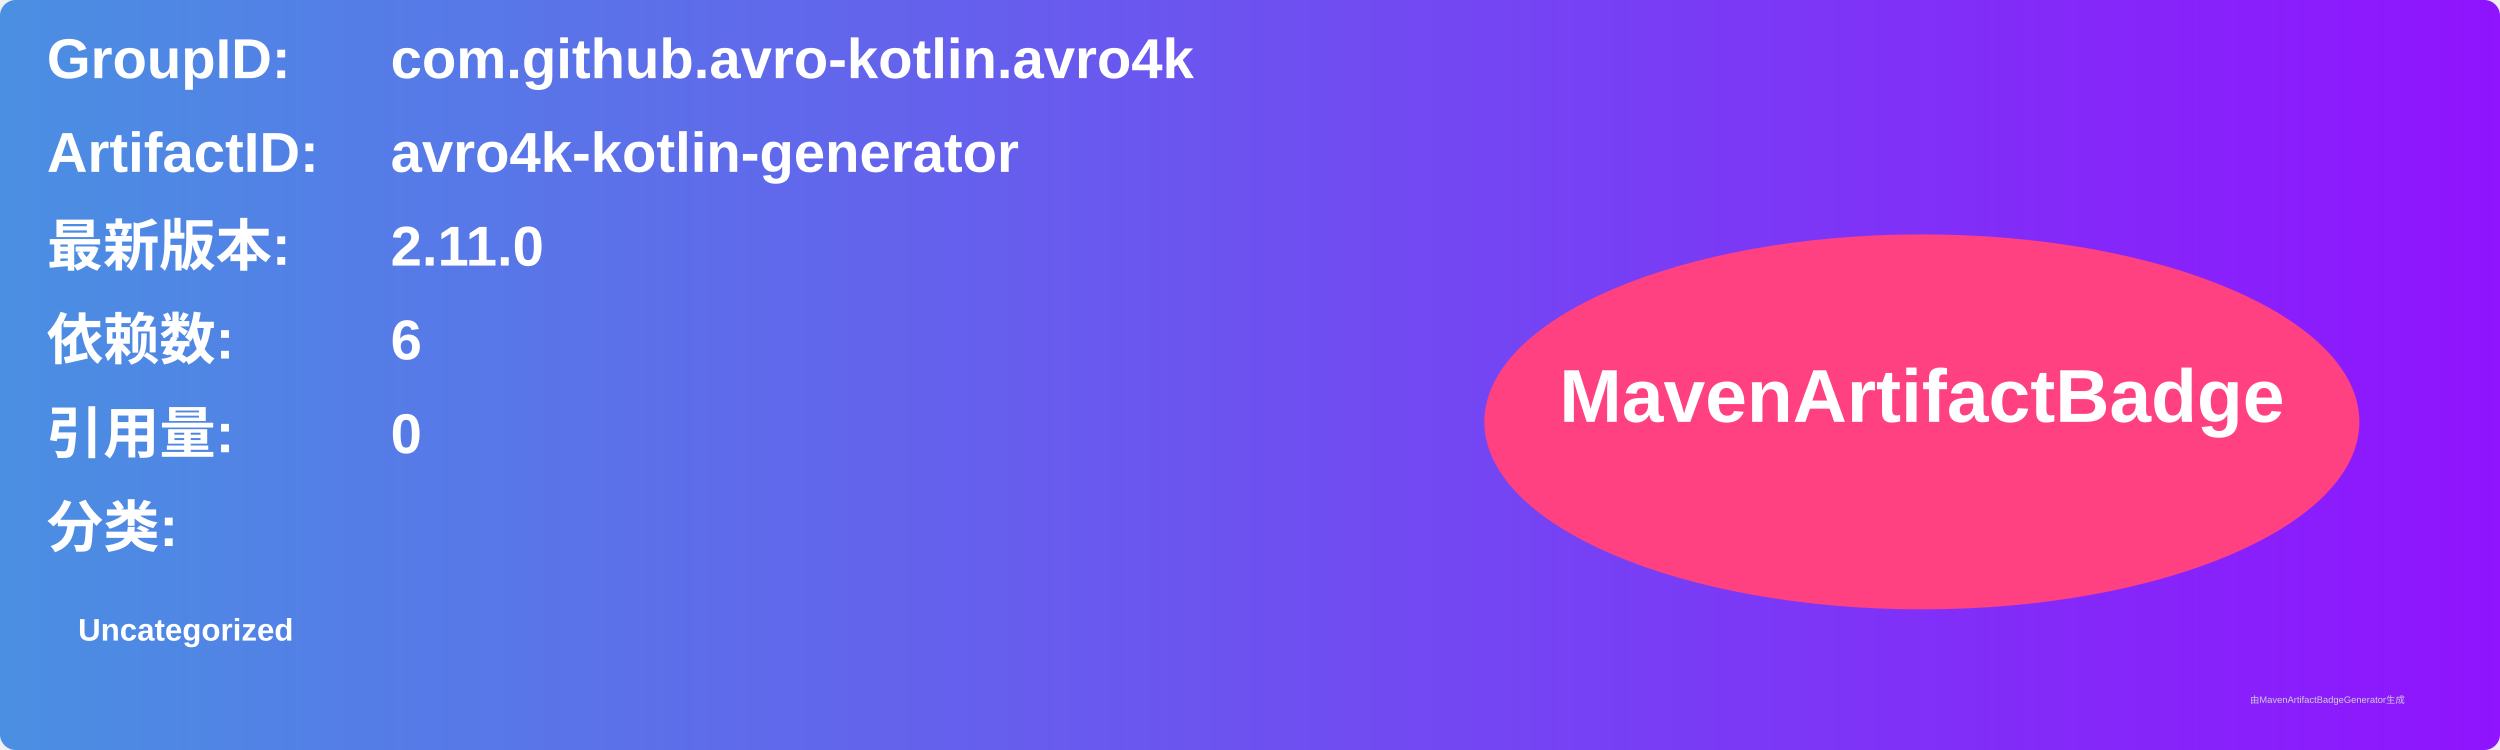
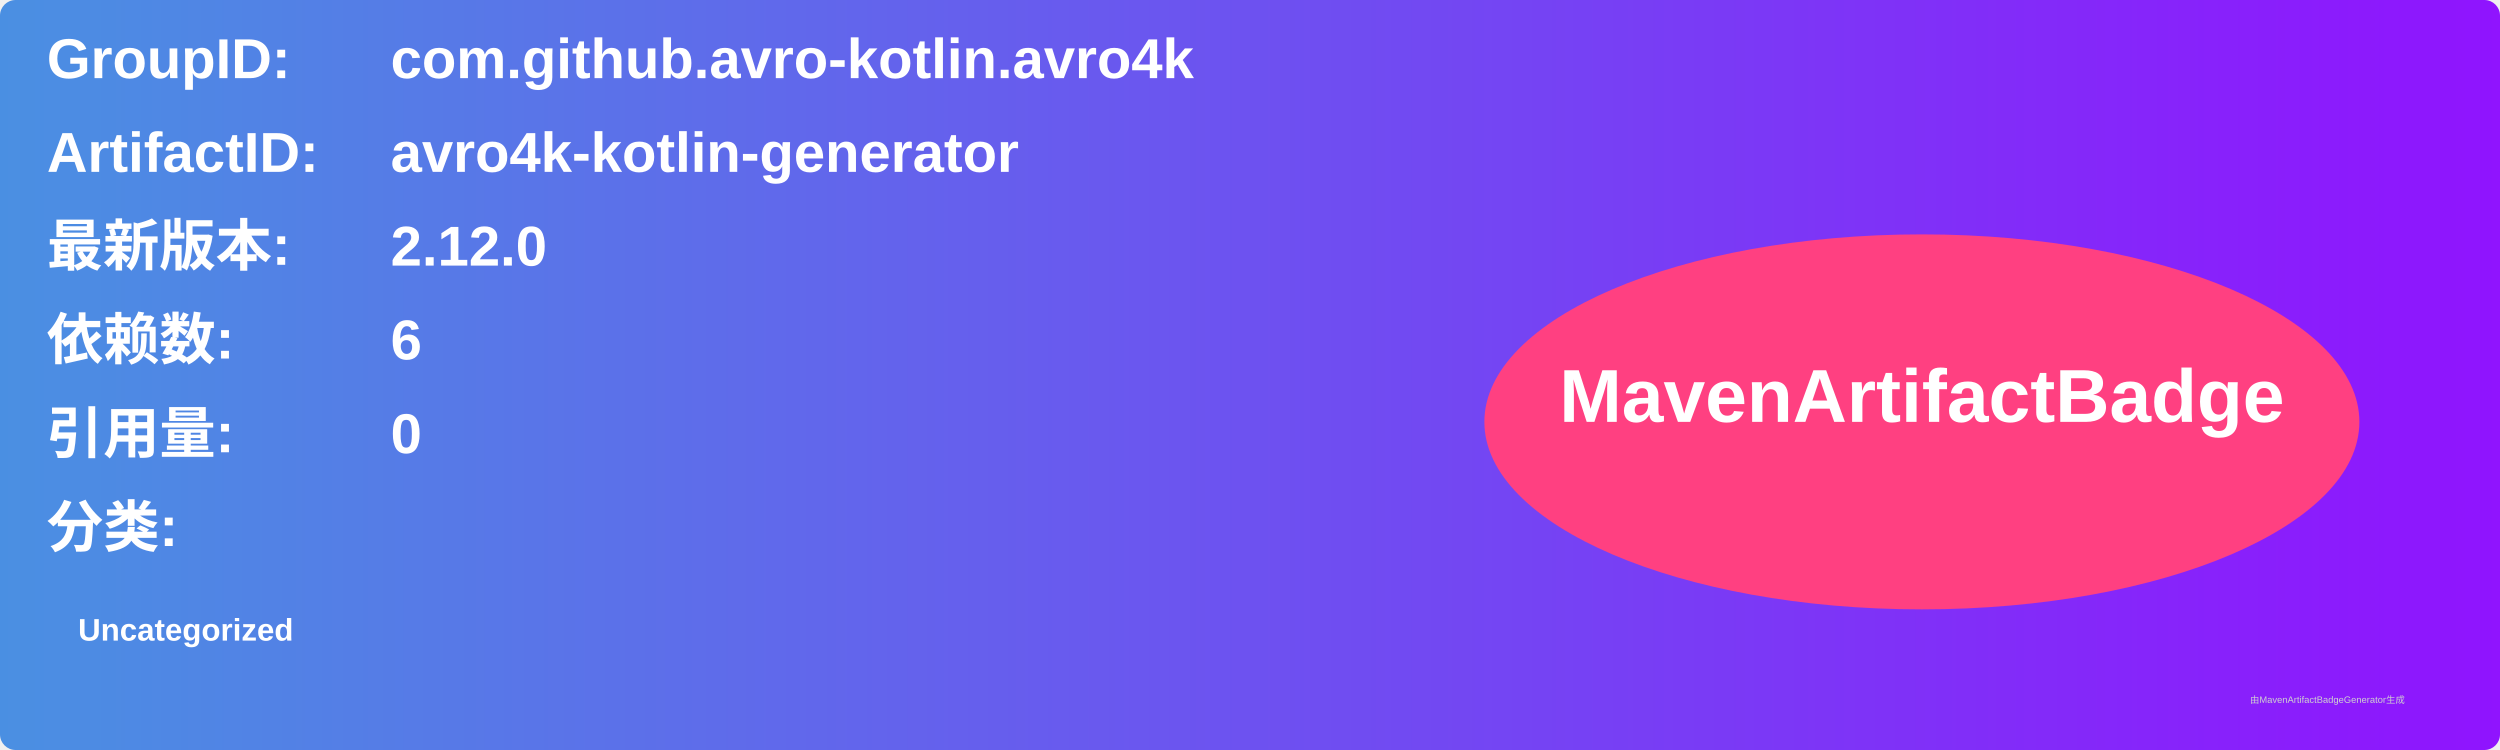
<svg xmlns="http://www.w3.org/2000/svg" width="800" height="240" viewBox="0 0 800 240">
  <linearGradient id="grad" x1="0%" y1="0%" x2="100%" y2="0%">
    <stop offset="0%" stop-color="#4a90e2" />
    <stop offset="100%" stop-color="#9013fe" />
  </linearGradient>
  <rect width="100%" height="100%" rx="5" ry="5" fill="url(#grad)" />
  <g transform="translate(15, 15)">
    <text x="0" y="10" font-family="Arial" font-size="18" fill="white" font-weight="bold" width="260">GroupID:</text>
    <text x="110" y="10" font-family="Arial" font-size="18" fill="white" font-weight="bold" width="460">com.github.avro-kotlin.avro4k</text>
    <text x="0" y="40" font-family="Arial" font-size="18" fill="white" font-weight="bold" width="260">ArtifactID:</text>
    <text x="110" y="40" font-family="Arial" font-size="18" fill="white" font-weight="bold" width="460">avro4k-kotlin-generator</text>
    <text x="0" y="70" font-family="Arial" font-size="18" fill="white" font-weight="bold">最新版本:</text>
    <text x="110" y="70" font-family="Arial" font-size="18" fill="white" font-weight="bold">
-       <tspan font-weight="bold">2.11.0</tspan>
+       <tspan font-weight="bold">2.12.0</tspan>
    </text>
    <text x="0" y="100" font-family="Arial" font-size="18" fill="white" font-weight="bold">依赖数: </text>
    <text x="110" y="100" font-family="Arial" font-size="18" fill="white">
      <tspan font-weight="bold">6</tspan>
    </text>
    <text x="0" y="130" font-family="Arial" font-size="18" fill="white" font-weight="bold">引用量: </text>
    <text x="110" y="130" font-family="Arial" font-size="18" fill="white">
      <tspan font-weight="bold">0</tspan>
    </text>
    <text x="0" y="160" font-family="Arial" font-size="18" fill="white" font-weight="bold">分类:</text>
    <text x="10" y="190" font-family="Arial" font-size="10" fill="white">
      <tspan font-weight="bold">Uncategorized</tspan>
    </text>
    <ellipse cx="600" cy="120" rx="140" ry="60" fill="#ff4081" />
    <text x="600" y="120" text-anchor="middle" font-family="Arial" font-size="24" fill="white" font-weight="bold">MavenArtifactBadge</text>
  </g>
  <text x="720" y="225" font-family="Arial" font-size="3" fill="#d0d0d0">由MavenArtifactBadgeGenerator生成</text>
</svg>
